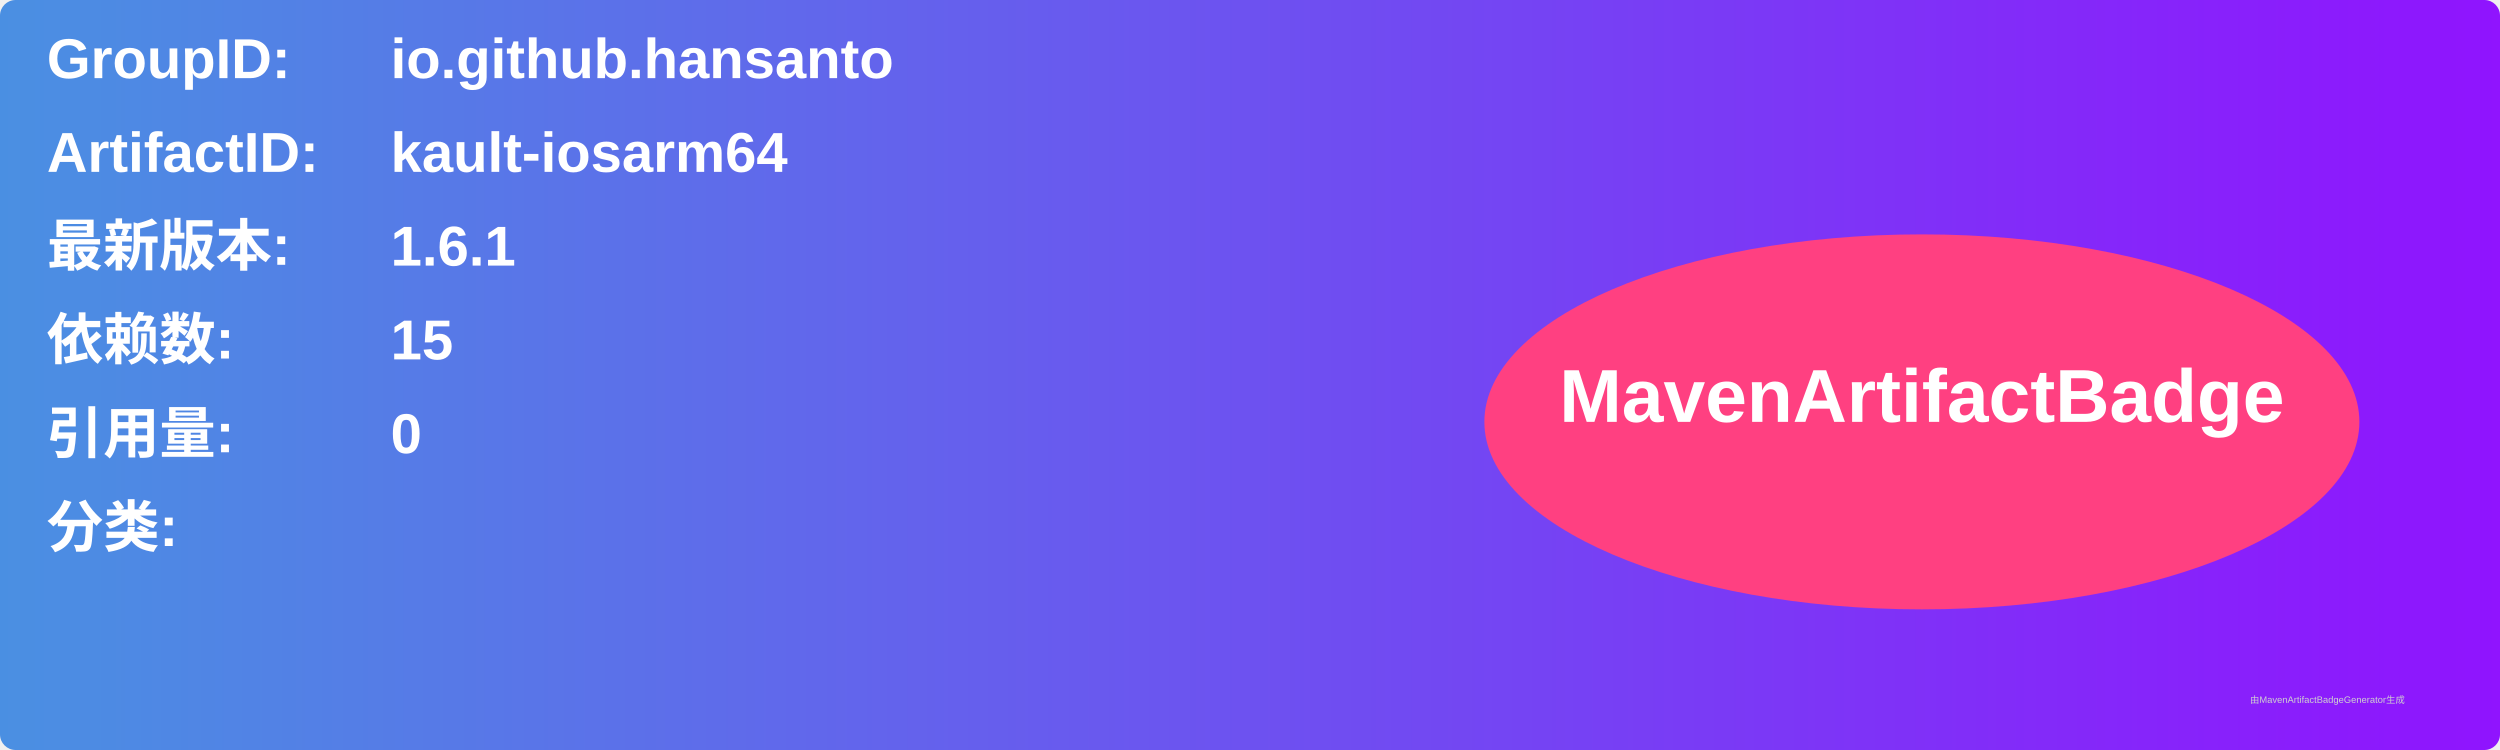
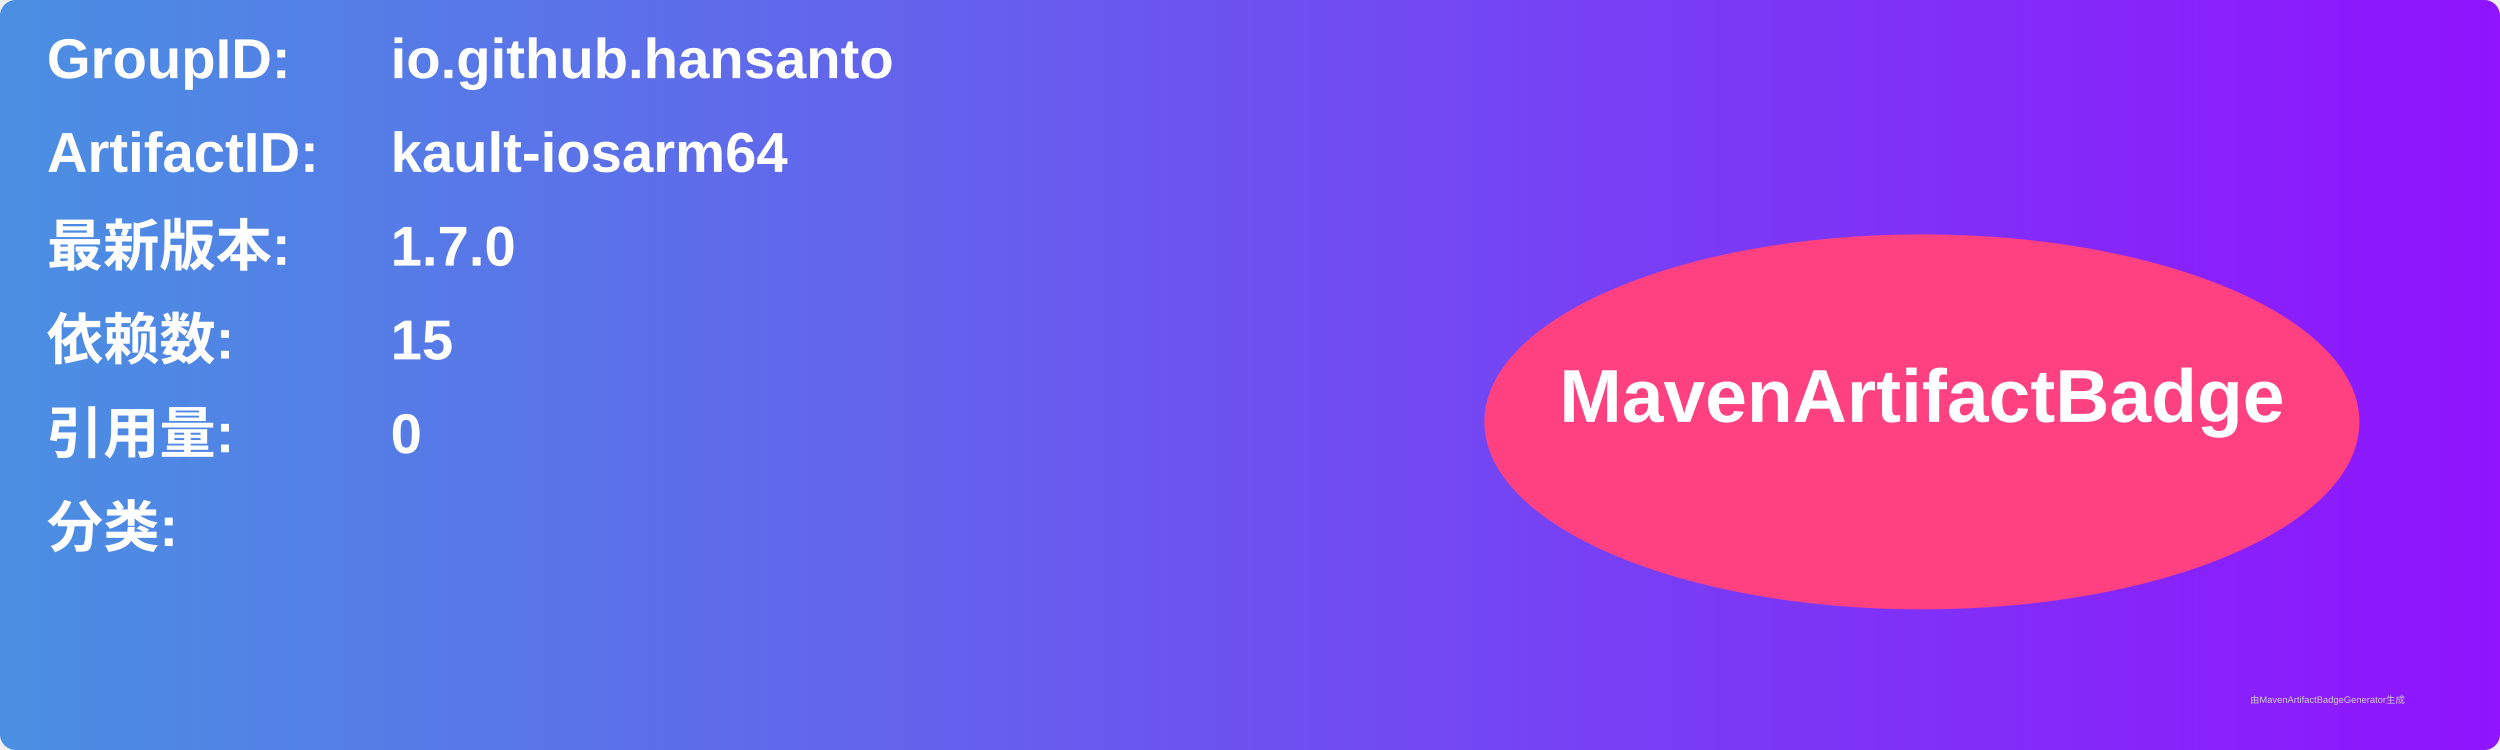
<svg xmlns="http://www.w3.org/2000/svg" width="800" height="240" viewBox="0 0 800 240">
  <linearGradient id="grad" x1="0%" y1="0%" x2="100%" y2="0%">
    <stop offset="0%" stop-color="#4a90e2" />
    <stop offset="100%" stop-color="#9013fe" />
  </linearGradient>
  <rect width="100%" height="100%" rx="5" ry="5" fill="url(#grad)" />
  <g transform="translate(15, 15)">
    <text x="0" y="10" font-family="Arial" font-size="18" fill="white" font-weight="bold" width="260">GroupID:</text>
    <text x="110" y="10" font-family="Arial" font-size="18" fill="white" font-weight="bold" width="460">io.github.hansanto</text>
    <text x="0" y="40" font-family="Arial" font-size="18" fill="white" font-weight="bold" width="260">ArtifactID:</text>
    <text x="110" y="40" font-family="Arial" font-size="18" fill="white" font-weight="bold" width="460">kault-iosarm64</text>
    <text x="0" y="70" font-family="Arial" font-size="18" fill="white" font-weight="bold">最新版本:</text>
    <text x="110" y="70" font-family="Arial" font-size="18" fill="white" font-weight="bold">
-       <tspan font-weight="bold">1.6.1</tspan>
+       <tspan font-weight="bold">1.7.0</tspan>
    </text>
    <text x="0" y="100" font-family="Arial" font-size="18" fill="white" font-weight="bold">依赖数: </text>
    <text x="110" y="100" font-family="Arial" font-size="18" fill="white">
      <tspan font-weight="bold">15</tspan>
    </text>
    <text x="0" y="130" font-family="Arial" font-size="18" fill="white" font-weight="bold">引用量: </text>
    <text x="110" y="130" font-family="Arial" font-size="18" fill="white">
      <tspan font-weight="bold">0</tspan>
    </text>
    <text x="0" y="160" font-family="Arial" font-size="18" fill="white" font-weight="bold">分类:</text>
    <text x="10" y="190" font-family="Arial" font-size="10" fill="white">
      <tspan font-weight="bold" />
    </text>
    <ellipse cx="600" cy="120" rx="140" ry="60" fill="#ff4081" />
    <text x="600" y="120" text-anchor="middle" font-family="Arial" font-size="24" fill="white" font-weight="bold">MavenArtifactBadge</text>
  </g>
  <text x="720" y="225" font-family="Arial" font-size="3" fill="#d0d0d0">由MavenArtifactBadgeGenerator生成</text>
</svg>
